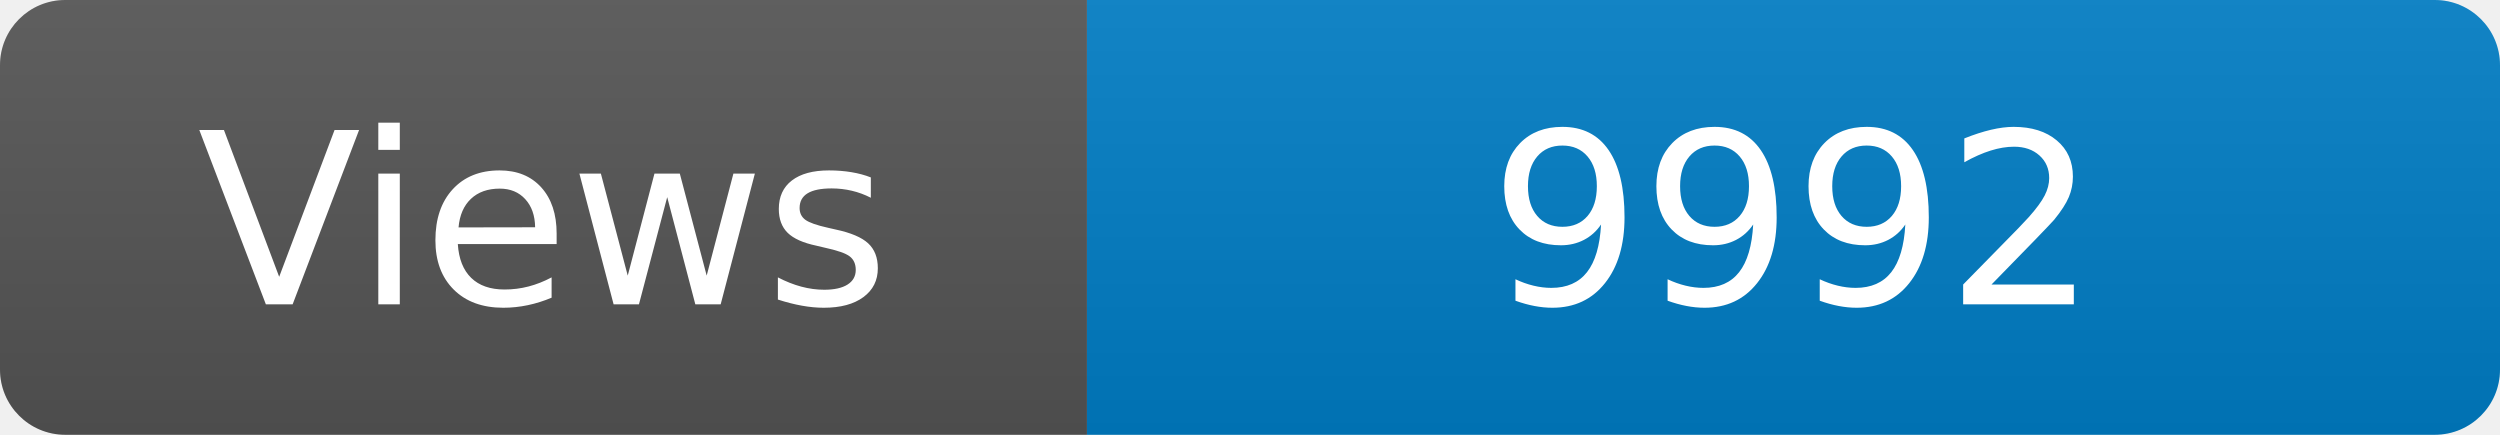
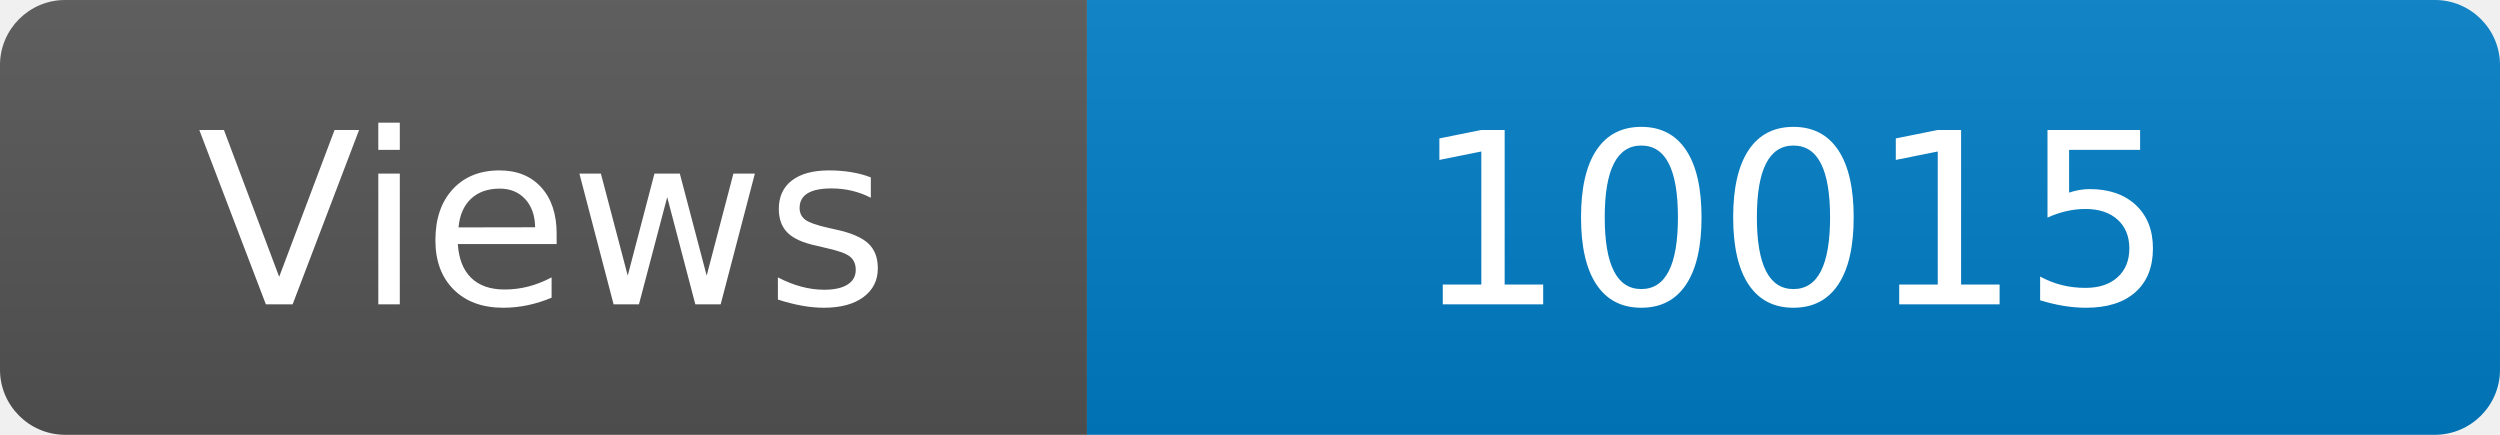
<svg xmlns="http://www.w3.org/2000/svg" width="115" height="20" role="img" aria-label="Maintained?: yes">
  <linearGradient id="s" x2="0" y2="100%">
    <stop offset="0" stop-color="#bbb" stop-opacity=".1" />
    <stop offset="1" stop-opacity=".1" />
  </linearGradient>
  <clipPath id="r">
    <rect width="115" height="20" rx="3" fill="#fff" />
  </clipPath>
  <g clip-path="url(#r)">
    <rect width="50" height="20" fill="#555" />
    <rect x="50" width="160" height="20" fill="#007ec6" />
    <rect width="115" height="20" fill="url(#s)" />
  </g>
  <g fill="#fff" text-anchor="middle" font-family="Verdana,Geneva,DejaVu Sans,sans-serif" font-size="110">
    <text x="250" y="140" transform="scale(.1)" fill="#fff">Views</text>
-     <text x="825" y="140" transform="scale(.1)" fill="#fff">9992</text>
+     <text x="825" y="140" transform="scale(.1)" fill="#fff">10015</text>
  </g>
</svg>
